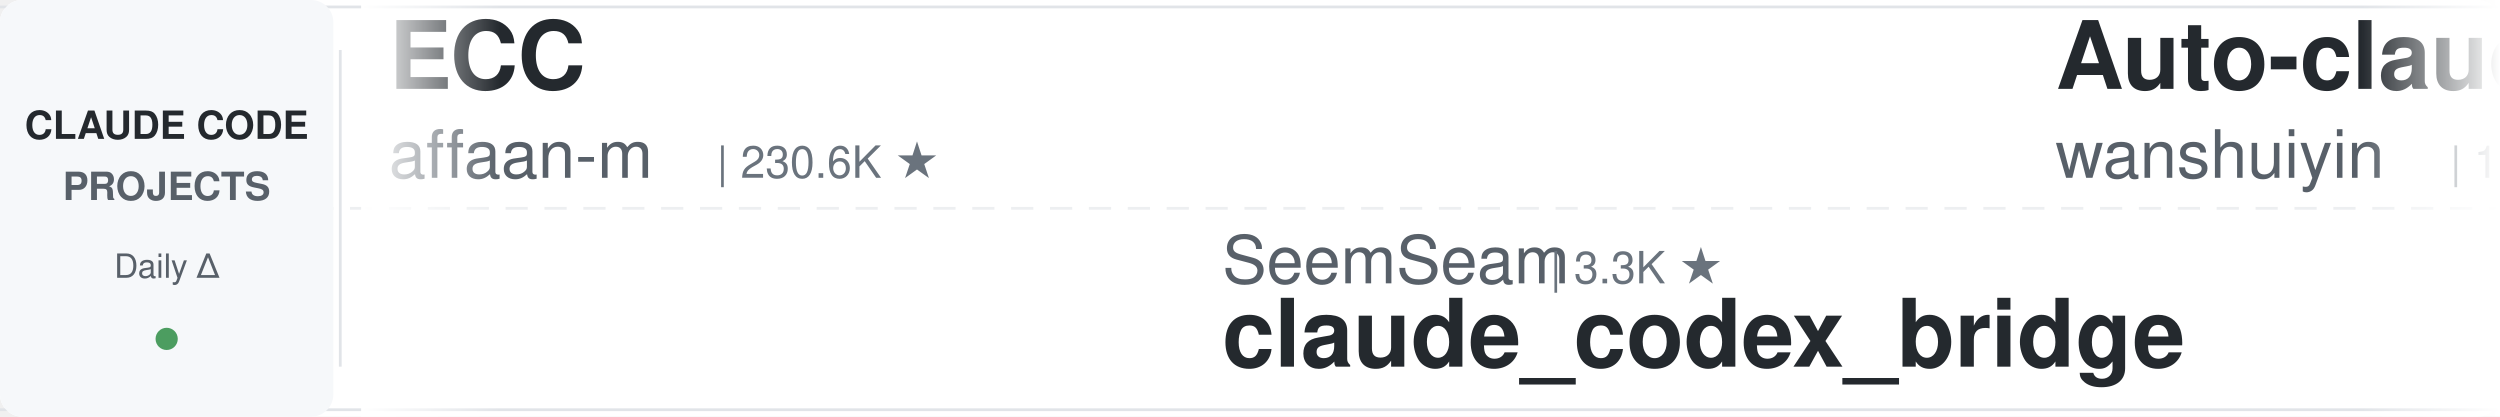
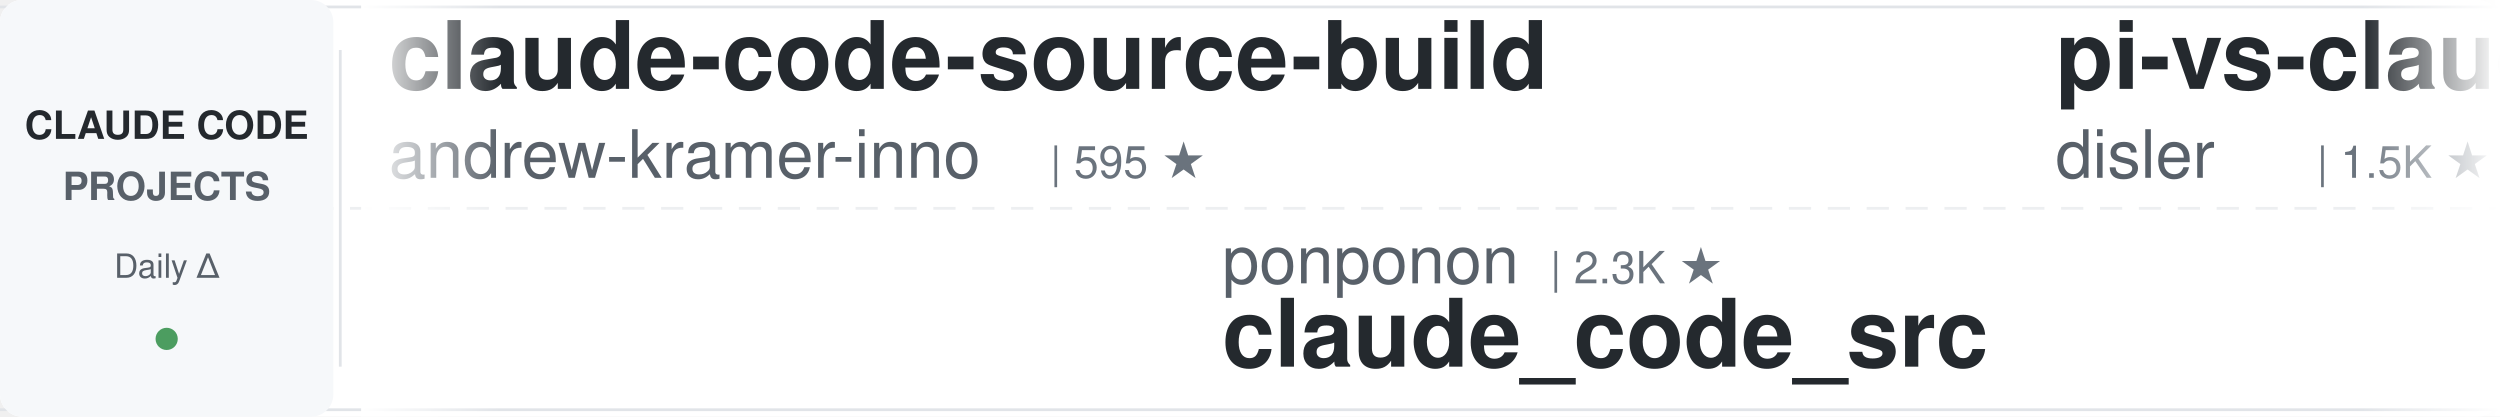
<svg xmlns="http://www.w3.org/2000/svg" width="900" height="150">
  <defs>
    <linearGradient id="leftFade" x1="0%" y1="0%" x2="100%" y2="0%">
      <stop offset="0%" style="stop-color:#ffffff;stop-opacity:1" />
      <stop offset="100%" style="stop-color:#ffffff;stop-opacity:0" />
    </linearGradient>
    <linearGradient id="rightFade" x1="0%" y1="0%" x2="100%" y2="0%">
      <stop offset="0%" style="stop-color:#ffffff;stop-opacity:0" />
      <stop offset="100%" style="stop-color:#ffffff;stop-opacity:1" />
    </linearGradient>
  </defs>
  <rect width="900" height="150" fill="#ffffff" rx="8" />
  <rect x="0" y="2" width="900" height="1" fill="#e1e4e8" />
  <rect x="0" y="147" width="900" height="1" fill="#e1e4e8" />
  <line x1="0" y1="75" x2="900" y2="75" stroke="#e1e4e8" stroke-width="1" stroke-dasharray="8 6" opacity="0.6" />
  <rect x="0" y="0" width="120" height="150" fill="#f6f8fa" rx="8" />
  <text x="60" y="50" font-family="-apple-system, BlinkMacSystemFont, 'Segoe UI', Helvetica, Arial, sans-serif" font-size="14" font-weight="600" fill="#24292e" text-anchor="middle">CLAUDE CODE</text>
  <text x="60" y="72" font-family="-apple-system, BlinkMacSystemFont, 'Segoe UI', Helvetica, Arial, sans-serif" font-size="14" font-weight="600" fill="#586069" text-anchor="middle">PROJECTS</text>
  <text x="60" y="100" font-family="-apple-system, BlinkMacSystemFont, 'Segoe UI', Helvetica, Arial, sans-serif" font-size="12" font-weight="500" fill="#586069" text-anchor="middle">Daily Δ</text>
  <circle cx="60" cy="122" r="4" fill="#22863a" opacity="0.8" />
  <rect x="122" y="18" width="1" height="114" fill="#e1e4e8" />
  <clipPath id="tickerClip">
    <rect x="130" y="0" width="770" height="150" />
  </clipPath>
  <g clip-path="url(#tickerClip)">
    <g id="tickerItems">
      <animateTransform attributeName="transform" attributeType="XML" type="translate" from="0 0" to="-3000 0" dur="54s" repeatCount="indefinite" />
      <g transform="translate(0, 0)">
-         <text x="140" y="32" font-family="-apple-system, BlinkMacSystemFont, 'Segoe UI', Helvetica, Arial, sans-serif" font-size="34" font-weight="600" fill="#24292e">ECC</text>
-         <text x="140" y="64" font-family="-apple-system, BlinkMacSystemFont, 'Segoe UI', Helvetica, Arial, sans-serif" font-size="24" font-weight="400" fill="#586069">affaan-m</text>
-         <text x="258" y="64" font-family="-apple-system, BlinkMacSystemFont, 'Segoe UI', Helvetica, Arial, sans-serif" font-size="16" font-weight="500" fill="#6a737d">| 230.6K ★</text>
+         <text x="140" y="32" font-family="-apple-system, BlinkMacSystemFont, 'Segoe UI', Helvetica, Arial, sans-serif" font-size="34" font-weight="600" fill="#24292e">claude-code-source-build</text>
+         <text x="140" y="64" font-family="-apple-system, BlinkMacSystemFont, 'Segoe UI', Helvetica, Arial, sans-serif" font-size="24" font-weight="400" fill="#586069">andrew-kramer-inno</text>
+         <text x="378" y="64" font-family="-apple-system, BlinkMacSystemFont, 'Segoe UI', Helvetica, Arial, sans-serif" font-size="16" font-weight="500" fill="#6a737d">| 595 ★</text>
      </g>
      <g transform="translate(300, 0)">
-         <text x="140" y="102" font-family="-apple-system, BlinkMacSystemFont, 'Segoe UI', Helvetica, Arial, sans-serif" font-size="24" font-weight="400" fill="#586069">SeemSeam</text>
-         <text x="258" y="102" font-family="-apple-system, BlinkMacSystemFont, 'Segoe UI', Helvetica, Arial, sans-serif" font-size="16" font-weight="500" fill="#6a737d">| 3.3K ★</text>
-         <text x="140" y="132" font-family="-apple-system, BlinkMacSystemFont, 'Segoe UI', Helvetica, Arial, sans-serif" font-size="34" font-weight="600" fill="#24292e">claude_codex_bridge</text>
+         <text x="140" y="102" font-family="-apple-system, BlinkMacSystemFont, 'Segoe UI', Helvetica, Arial, sans-serif" font-size="24" font-weight="400" fill="#586069">ponponon</text>
+         <text x="258" y="102" font-family="-apple-system, BlinkMacSystemFont, 'Segoe UI', Helvetica, Arial, sans-serif" font-size="16" font-weight="500" fill="#6a737d">| 2.3K ★</text>
+         <text x="140" y="132" font-family="-apple-system, BlinkMacSystemFont, 'Segoe UI', Helvetica, Arial, sans-serif" font-size="34" font-weight="600" fill="#24292e">claude_code_src</text>
      </g>
      <g transform="translate(600, 0)">
-         <text x="140" y="32" font-family="-apple-system, BlinkMacSystemFont, 'Segoe UI', Helvetica, Arial, sans-serif" font-size="34" font-weight="600" fill="#24292e">Auto-claude-code-researc...</text>
-         <text x="140" y="64" font-family="-apple-system, BlinkMacSystemFont, 'Segoe UI', Helvetica, Arial, sans-serif" font-size="24" font-weight="400" fill="#586069">wanshuiyin</text>
-         <text x="282" y="64" font-family="-apple-system, BlinkMacSystemFont, 'Segoe UI', Helvetica, Arial, sans-serif" font-size="16" font-weight="500" fill="#6a737d">| 13.5K ★</text>
+         <text x="140" y="32" font-family="-apple-system, BlinkMacSystemFont, 'Segoe UI', Helvetica, Arial, sans-serif" font-size="34" font-weight="600" fill="#24292e">pi-vs-claude-code</text>
+         <text x="140" y="64" font-family="-apple-system, BlinkMacSystemFont, 'Segoe UI', Helvetica, Arial, sans-serif" font-size="24" font-weight="400" fill="#586069">disler</text>
+         <text x="234" y="64" font-family="-apple-system, BlinkMacSystemFont, 'Segoe UI', Helvetica, Arial, sans-serif" font-size="16" font-weight="500" fill="#6a737d">| 1.5K ★</text>
      </g>
      <g transform="translate(900, 0)">
-         <text x="140" y="102" font-family="-apple-system, BlinkMacSystemFont, 'Segoe UI', Helvetica, Arial, sans-serif" font-size="24" font-weight="400" fill="#586069">disler</text>
-         <text x="234" y="102" font-family="-apple-system, BlinkMacSystemFont, 'Segoe UI', Helvetica, Arial, sans-serif" font-size="16" font-weight="500" fill="#6a737d">| 1.5K ★</text>
-         <text x="140" y="132" font-family="-apple-system, BlinkMacSystemFont, 'Segoe UI', Helvetica, Arial, sans-serif" font-size="34" font-weight="600" fill="#24292e">pi-vs-claude-code</text>
+         <text x="140" y="102" font-family="-apple-system, BlinkMacSystemFont, 'Segoe UI', Helvetica, Arial, sans-serif" font-size="24" font-weight="400" fill="#586069">Pimzino</text>
+         <text x="246" y="102" font-family="-apple-system, BlinkMacSystemFont, 'Segoe UI', Helvetica, Arial, sans-serif" font-size="16" font-weight="500" fill="#6a737d">| 3.8K ★</text>
+         <text x="140" y="132" font-family="-apple-system, BlinkMacSystemFont, 'Segoe UI', Helvetica, Arial, sans-serif" font-size="34" font-weight="600" fill="#24292e">claude-code-spec-workflo...</text>
      </g>
      <g transform="translate(1200, 0)">
-         <text x="140" y="32" font-family="-apple-system, BlinkMacSystemFont, 'Segoe UI', Helvetica, Arial, sans-serif" font-size="34" font-weight="600" fill="#24292e">claude-code-guide</text>
-         <text x="140" y="64" font-family="-apple-system, BlinkMacSystemFont, 'Segoe UI', Helvetica, Arial, sans-serif" font-size="24" font-weight="400" fill="#586069">zebbern</text>
-         <text x="246" y="64" font-family="-apple-system, BlinkMacSystemFont, 'Segoe UI', Helvetica, Arial, sans-serif" font-size="16" font-weight="500" fill="#6a737d">| 4.4K ★</text>
+         <text x="140" y="32" font-family="-apple-system, BlinkMacSystemFont, 'Segoe UI', Helvetica, Arial, sans-serif" font-size="34" font-weight="600" fill="#24292e">learn-claude-code</text>
+         <text x="140" y="64" font-family="-apple-system, BlinkMacSystemFont, 'Segoe UI', Helvetica, Arial, sans-serif" font-size="24" font-weight="400" fill="#586069">shareAI-lab</text>
+         <text x="294" y="64" font-family="-apple-system, BlinkMacSystemFont, 'Segoe UI', Helvetica, Arial, sans-serif" font-size="16" font-weight="500" fill="#6a737d">| 71.3K ★</text>
      </g>
      <g transform="translate(1500, 0)">
-         <text x="140" y="102" font-family="-apple-system, BlinkMacSystemFont, 'Segoe UI', Helvetica, Arial, sans-serif" font-size="24" font-weight="400" fill="#586069">edmund-io</text>
-         <text x="270" y="102" font-family="-apple-system, BlinkMacSystemFont, 'Segoe UI', Helvetica, Arial, sans-serif" font-size="16" font-weight="500" fill="#6a737d">| 1.5K ★</text>
-         <text x="140" y="132" font-family="-apple-system, BlinkMacSystemFont, 'Segoe UI', Helvetica, Arial, sans-serif" font-size="34" font-weight="600" fill="#24292e">edmunds-claude-code</text>
+         <text x="140" y="102" font-family="-apple-system, BlinkMacSystemFont, 'Segoe UI', Helvetica, Arial, sans-serif" font-size="24" font-weight="400" fill="#586069">luongnv89</text>
+         <text x="270" y="102" font-family="-apple-system, BlinkMacSystemFont, 'Segoe UI', Helvetica, Arial, sans-serif" font-size="16" font-weight="500" fill="#6a737d">| 39.9K ★</text>
+         <text x="140" y="132" font-family="-apple-system, BlinkMacSystemFont, 'Segoe UI', Helvetica, Arial, sans-serif" font-size="34" font-weight="600" fill="#24292e">claude-howto</text>
      </g>
      <g transform="translate(1800, 0)">
-         <text x="140" y="32" font-family="-apple-system, BlinkMacSystemFont, 'Segoe UI', Helvetica, Arial, sans-serif" font-size="34" font-weight="600" fill="#24292e">claude-code-proxy</text>
-         <text x="140" y="64" font-family="-apple-system, BlinkMacSystemFont, 'Segoe UI', Helvetica, Arial, sans-serif" font-size="24" font-weight="400" fill="#586069">1rgs</text>
-         <text x="210" y="64" font-family="-apple-system, BlinkMacSystemFont, 'Segoe UI', Helvetica, Arial, sans-serif" font-size="16" font-weight="500" fill="#6a737d">| 3.7K ★</text>
+         <text x="140" y="32" font-family="-apple-system, BlinkMacSystemFont, 'Segoe UI', Helvetica, Arial, sans-serif" font-size="34" font-weight="600" fill="#24292e">claude-code-hub</text>
+         <text x="140" y="64" font-family="-apple-system, BlinkMacSystemFont, 'Segoe UI', Helvetica, Arial, sans-serif" font-size="24" font-weight="400" fill="#586069">ding113</text>
+         <text x="246" y="64" font-family="-apple-system, BlinkMacSystemFont, 'Segoe UI', Helvetica, Arial, sans-serif" font-size="16" font-weight="500" fill="#6a737d">| 3.3K ★</text>
      </g>
      <g transform="translate(2100, 0)">
-         <text x="140" y="102" font-family="-apple-system, BlinkMacSystemFont, 'Segoe UI', Helvetica, Arial, sans-serif" font-size="24" font-weight="400" fill="#586069">frankbria</text>
-         <text x="270" y="102" font-family="-apple-system, BlinkMacSystemFont, 'Segoe UI', Helvetica, Arial, sans-serif" font-size="16" font-weight="500" fill="#6a737d">| 9.5K ★</text>
-         <text x="140" y="132" font-family="-apple-system, BlinkMacSystemFont, 'Segoe UI', Helvetica, Arial, sans-serif" font-size="34" font-weight="600" fill="#24292e">ralph-claude-code</text>
+         <text x="140" y="102" font-family="-apple-system, BlinkMacSystemFont, 'Segoe UI', Helvetica, Arial, sans-serif" font-size="24" font-weight="400" fill="#586069">diet103</text>
+         <text x="246" y="102" font-family="-apple-system, BlinkMacSystemFont, 'Segoe UI', Helvetica, Arial, sans-serif" font-size="16" font-weight="500" fill="#6a737d">| 9.8K ★</text>
+         <text x="140" y="132" font-family="-apple-system, BlinkMacSystemFont, 'Segoe UI', Helvetica, Arial, sans-serif" font-size="34" font-weight="600" fill="#24292e">claude-code-infrastructu...</text>
      </g>
      <g transform="translate(2400, 0)">
-         <text x="140" y="32" font-family="-apple-system, BlinkMacSystemFont, 'Segoe UI', Helvetica, Arial, sans-serif" font-size="34" font-weight="600" fill="#24292e">claude-code-analysis</text>
-         <text x="140" y="64" font-family="-apple-system, BlinkMacSystemFont, 'Segoe UI', Helvetica, Arial, sans-serif" font-size="24" font-weight="400" fill="#586069">liuup</text>
-         <text x="222" y="64" font-family="-apple-system, BlinkMacSystemFont, 'Segoe UI', Helvetica, Arial, sans-serif" font-size="16" font-weight="500" fill="#6a737d">| 3.6K ★</text>
+         <text x="140" y="32" font-family="-apple-system, BlinkMacSystemFont, 'Segoe UI', Helvetica, Arial, sans-serif" font-size="34" font-weight="600" fill="#24292e">free-claude-code</text>
+         <text x="140" y="64" font-family="-apple-system, BlinkMacSystemFont, 'Segoe UI', Helvetica, Arial, sans-serif" font-size="24" font-weight="400" fill="#586069">Alishahryar1</text>
+         <text x="306" y="64" font-family="-apple-system, BlinkMacSystemFont, 'Segoe UI', Helvetica, Arial, sans-serif" font-size="16" font-weight="500" fill="#6a737d">| 40.6K ★</text>
      </g>
      <g transform="translate(2700, 0)">
-         <text x="140" y="102" font-family="-apple-system, BlinkMacSystemFont, 'Segoe UI', Helvetica, Arial, sans-serif" font-size="24" font-weight="400" fill="#586069">Alishahryar1</text>
-         <text x="306" y="102" font-family="-apple-system, BlinkMacSystemFont, 'Segoe UI', Helvetica, Arial, sans-serif" font-size="16" font-weight="500" fill="#6a737d">| 40.6K ★</text>
-         <text x="140" y="132" font-family="-apple-system, BlinkMacSystemFont, 'Segoe UI', Helvetica, Arial, sans-serif" font-size="34" font-weight="600" fill="#24292e">free-claude-code</text>
+         <text x="140" y="102" font-family="-apple-system, BlinkMacSystemFont, 'Segoe UI', Helvetica, Arial, sans-serif" font-size="24" font-weight="400" fill="#586069">centminmod</text>
+         <text x="282" y="102" font-family="-apple-system, BlinkMacSystemFont, 'Segoe UI', Helvetica, Arial, sans-serif" font-size="16" font-weight="500" fill="#6a737d">| 2.5K ★</text>
+         <text x="140" y="132" font-family="-apple-system, BlinkMacSystemFont, 'Segoe UI', Helvetica, Arial, sans-serif" font-size="34" font-weight="600" fill="#24292e">my-claude-code-setup</text>
      </g>
      <g transform="translate(3000, 0)">
-         <text x="140" y="32" font-family="-apple-system, BlinkMacSystemFont, 'Segoe UI', Helvetica, Arial, sans-serif" font-size="34" font-weight="600" fill="#24292e">ECC</text>
-         <text x="140" y="64" font-family="-apple-system, BlinkMacSystemFont, 'Segoe UI', Helvetica, Arial, sans-serif" font-size="24" font-weight="400" fill="#586069">affaan-m</text>
-         <text x="258" y="64" font-family="-apple-system, BlinkMacSystemFont, 'Segoe UI', Helvetica, Arial, sans-serif" font-size="16" font-weight="500" fill="#6a737d">| 230.6K ★</text>
+         <text x="140" y="32" font-family="-apple-system, BlinkMacSystemFont, 'Segoe UI', Helvetica, Arial, sans-serif" font-size="34" font-weight="600" fill="#24292e">claude-code-source-build</text>
+         <text x="140" y="64" font-family="-apple-system, BlinkMacSystemFont, 'Segoe UI', Helvetica, Arial, sans-serif" font-size="24" font-weight="400" fill="#586069">andrew-kramer-inno</text>
+         <text x="378" y="64" font-family="-apple-system, BlinkMacSystemFont, 'Segoe UI', Helvetica, Arial, sans-serif" font-size="16" font-weight="500" fill="#6a737d">| 595 ★</text>
      </g>
      <g transform="translate(3300, 0)">
-         <text x="140" y="102" font-family="-apple-system, BlinkMacSystemFont, 'Segoe UI', Helvetica, Arial, sans-serif" font-size="24" font-weight="400" fill="#586069">SeemSeam</text>
-         <text x="258" y="102" font-family="-apple-system, BlinkMacSystemFont, 'Segoe UI', Helvetica, Arial, sans-serif" font-size="16" font-weight="500" fill="#6a737d">| 3.3K ★</text>
-         <text x="140" y="132" font-family="-apple-system, BlinkMacSystemFont, 'Segoe UI', Helvetica, Arial, sans-serif" font-size="34" font-weight="600" fill="#24292e">claude_codex_bridge</text>
+         <text x="140" y="102" font-family="-apple-system, BlinkMacSystemFont, 'Segoe UI', Helvetica, Arial, sans-serif" font-size="24" font-weight="400" fill="#586069">ponponon</text>
+         <text x="258" y="102" font-family="-apple-system, BlinkMacSystemFont, 'Segoe UI', Helvetica, Arial, sans-serif" font-size="16" font-weight="500" fill="#6a737d">| 2.3K ★</text>
+         <text x="140" y="132" font-family="-apple-system, BlinkMacSystemFont, 'Segoe UI', Helvetica, Arial, sans-serif" font-size="34" font-weight="600" fill="#24292e">claude_code_src</text>
      </g>
      <g transform="translate(3600, 0)">
-         <text x="140" y="32" font-family="-apple-system, BlinkMacSystemFont, 'Segoe UI', Helvetica, Arial, sans-serif" font-size="34" font-weight="600" fill="#24292e">Auto-claude-code-researc...</text>
-         <text x="140" y="64" font-family="-apple-system, BlinkMacSystemFont, 'Segoe UI', Helvetica, Arial, sans-serif" font-size="24" font-weight="400" fill="#586069">wanshuiyin</text>
-         <text x="282" y="64" font-family="-apple-system, BlinkMacSystemFont, 'Segoe UI', Helvetica, Arial, sans-serif" font-size="16" font-weight="500" fill="#6a737d">| 13.5K ★</text>
+         <text x="140" y="32" font-family="-apple-system, BlinkMacSystemFont, 'Segoe UI', Helvetica, Arial, sans-serif" font-size="34" font-weight="600" fill="#24292e">pi-vs-claude-code</text>
+         <text x="140" y="64" font-family="-apple-system, BlinkMacSystemFont, 'Segoe UI', Helvetica, Arial, sans-serif" font-size="24" font-weight="400" fill="#586069">disler</text>
+         <text x="234" y="64" font-family="-apple-system, BlinkMacSystemFont, 'Segoe UI', Helvetica, Arial, sans-serif" font-size="16" font-weight="500" fill="#6a737d">| 1.5K ★</text>
      </g>
      <g transform="translate(3900, 0)">
-         <text x="140" y="102" font-family="-apple-system, BlinkMacSystemFont, 'Segoe UI', Helvetica, Arial, sans-serif" font-size="24" font-weight="400" fill="#586069">disler</text>
-         <text x="234" y="102" font-family="-apple-system, BlinkMacSystemFont, 'Segoe UI', Helvetica, Arial, sans-serif" font-size="16" font-weight="500" fill="#6a737d">| 1.5K ★</text>
-         <text x="140" y="132" font-family="-apple-system, BlinkMacSystemFont, 'Segoe UI', Helvetica, Arial, sans-serif" font-size="34" font-weight="600" fill="#24292e">pi-vs-claude-code</text>
+         <text x="140" y="102" font-family="-apple-system, BlinkMacSystemFont, 'Segoe UI', Helvetica, Arial, sans-serif" font-size="24" font-weight="400" fill="#586069">Pimzino</text>
+         <text x="246" y="102" font-family="-apple-system, BlinkMacSystemFont, 'Segoe UI', Helvetica, Arial, sans-serif" font-size="16" font-weight="500" fill="#6a737d">| 3.8K ★</text>
+         <text x="140" y="132" font-family="-apple-system, BlinkMacSystemFont, 'Segoe UI', Helvetica, Arial, sans-serif" font-size="34" font-weight="600" fill="#24292e">claude-code-spec-workflo...</text>
      </g>
    </g>
  </g>
  <rect x="130" y="0" width="50" height="150" fill="url(#leftFade)" />
  <rect x="850" y="0" width="50" height="150" fill="url(#rightFade)" />
</svg>
